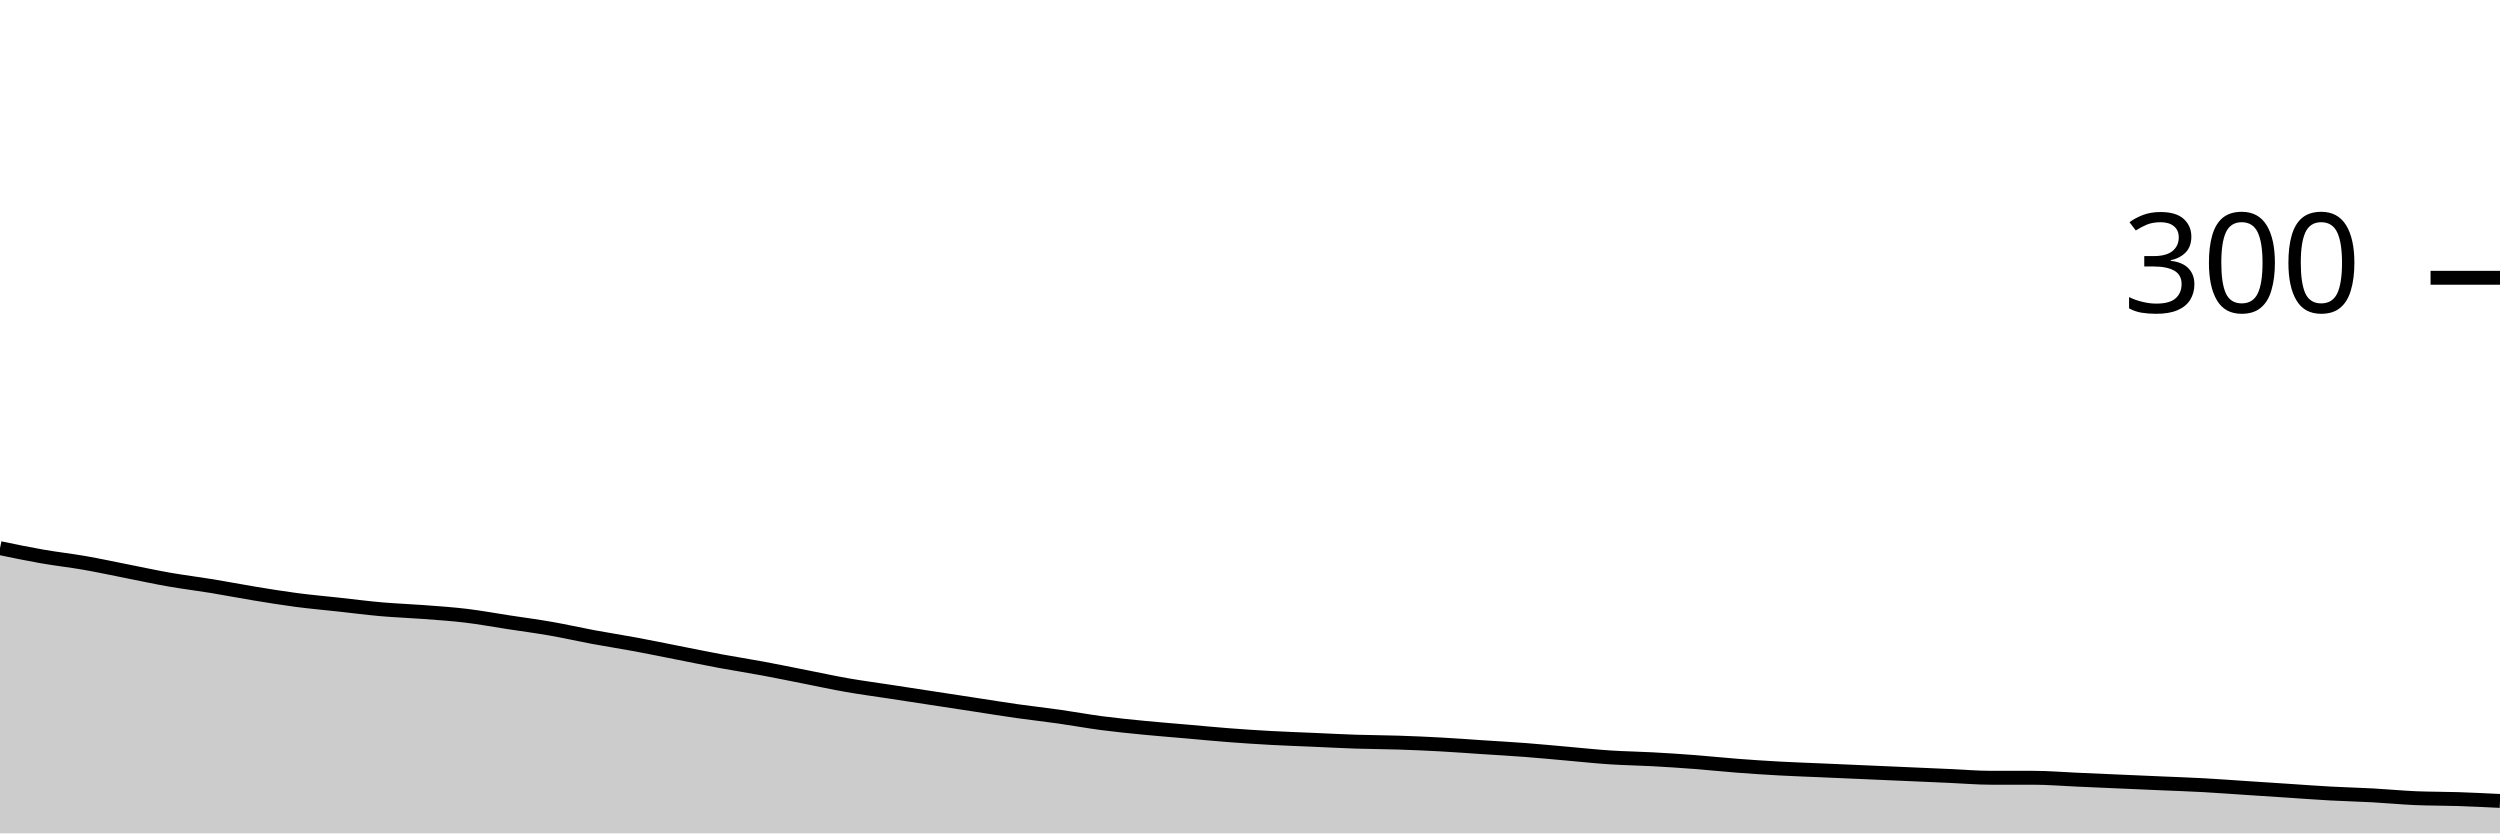
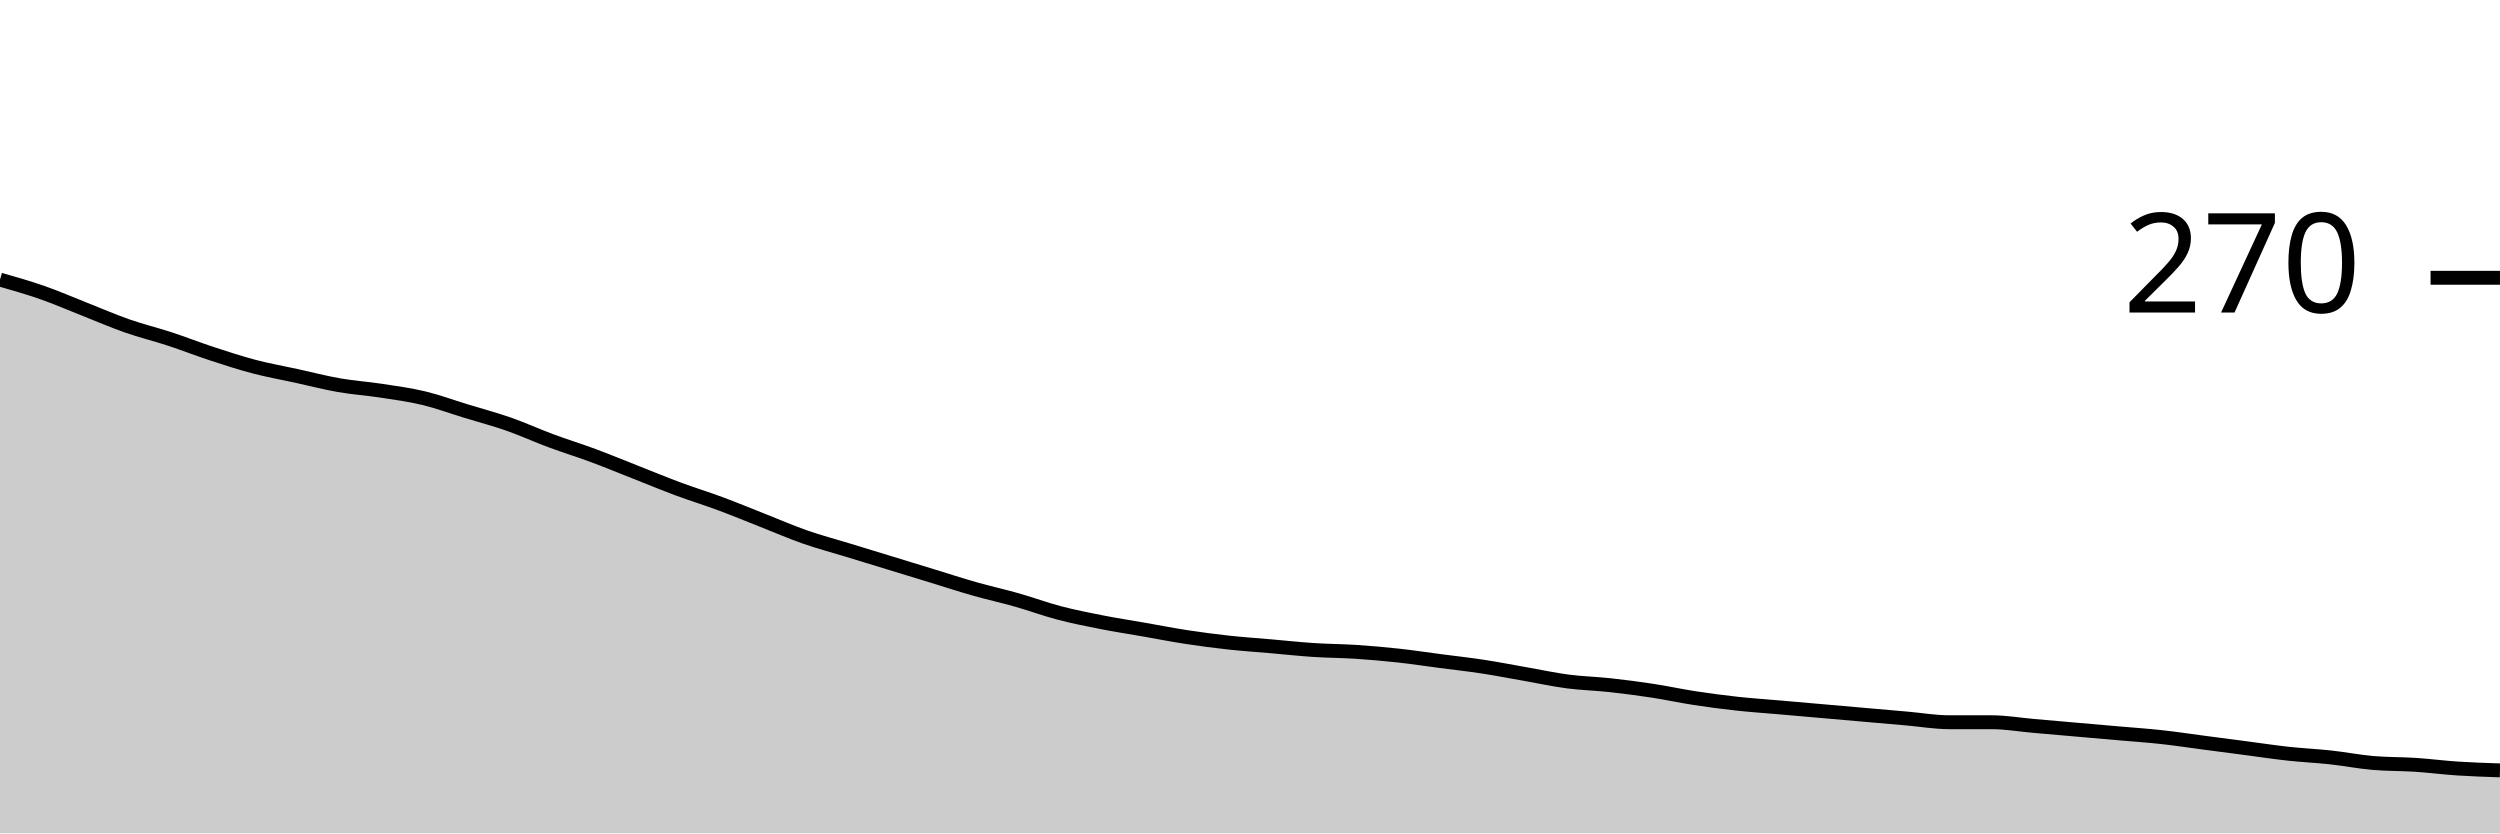
<svg xmlns="http://www.w3.org/2000/svg" viewBox="0 0 180 60">
  <g transform="translate(0,20)">
-     <path class="area" fill="rgba(0, 0, 0, 0.2)" d="M0,19.467C1.017,19.678,2.034,19.889,3.051,20.067C4.068,20.244,5.085,20.356,6.102,20.533C7.119,20.711,8.136,20.933,9.153,21.133C10.169,21.333,11.186,21.556,12.203,21.733C13.22,21.911,14.237,22.033,15.254,22.2C16.271,22.367,17.288,22.567,18.305,22.733C19.322,22.9,20.339,23.067,21.356,23.2C22.373,23.333,23.39,23.422,24.407,23.533C25.424,23.644,26.441,23.778,27.458,23.867C28.475,23.956,29.492,23.989,30.508,24.067C31.525,24.144,32.542,24.211,33.559,24.333C34.576,24.456,35.593,24.644,36.61,24.8C37.627,24.956,38.644,25.089,39.661,25.267C40.678,25.444,41.695,25.678,42.712,25.867C43.729,26.056,44.746,26.211,45.763,26.4C46.78,26.589,47.797,26.8,48.814,27C49.831,27.2,50.847,27.411,51.864,27.6C52.881,27.789,53.898,27.944,54.915,28.133C55.932,28.322,56.949,28.533,57.966,28.733C58.983,28.933,60,29.156,61.017,29.333C62.034,29.511,63.051,29.644,64.068,29.8C65.085,29.956,66.102,30.111,67.119,30.267C68.136,30.422,69.153,30.578,70.169,30.733C71.186,30.889,72.203,31.056,73.22,31.2C74.237,31.344,75.254,31.456,76.271,31.6C77.288,31.744,78.305,31.933,79.322,32.067C80.339,32.2,81.356,32.3,82.373,32.4C83.39,32.5,84.407,32.578,85.424,32.667C86.441,32.756,87.458,32.856,88.475,32.933C89.492,33.011,90.508,33.078,91.525,33.133C92.542,33.189,93.559,33.222,94.576,33.267C95.593,33.311,96.61,33.367,97.627,33.4C98.644,33.433,99.661,33.433,100.678,33.467C101.695,33.5,102.712,33.544,103.729,33.6C104.746,33.656,105.763,33.733,106.78,33.8C107.797,33.867,108.814,33.922,109.831,34C110.847,34.078,111.864,34.178,112.881,34.267C113.898,34.356,114.915,34.467,115.932,34.533C116.949,34.6,117.966,34.611,118.983,34.667C120,34.722,121.017,34.789,122.034,34.867C123.051,34.944,124.068,35.056,125.085,35.133C126.102,35.211,127.119,35.278,128.136,35.333C129.153,35.389,130.169,35.422,131.186,35.467C132.203,35.511,133.22,35.556,134.237,35.6C135.254,35.644,136.271,35.689,137.288,35.733C138.305,35.778,139.322,35.822,140.339,35.867C141.356,35.911,142.373,36,143.39,36C144.407,36,145.424,36,146.441,36C147.458,36,148.475,36.089,149.492,36.133C150.508,36.178,151.525,36.222,152.542,36.267C153.559,36.311,154.576,36.356,155.593,36.4C156.61,36.444,157.627,36.478,158.644,36.533C159.661,36.589,160.678,36.667,161.695,36.733C162.712,36.8,163.729,36.867,164.746,36.933C165.763,37,166.78,37.078,167.797,37.133C168.814,37.189,169.831,37.211,170.847,37.267C171.864,37.322,172.881,37.422,173.898,37.467C174.915,37.511,175.932,37.5,176.949,37.533C177.966,37.567,178.983,37.617,180,37.667L180,40C178.983,40,177.966,40,176.949,40C175.932,40,174.915,40,173.898,40C172.881,40,171.864,40,170.847,40C169.831,40,168.814,40,167.797,40C166.78,40,165.763,40,164.746,40C163.729,40,162.712,40,161.695,40C160.678,40,159.661,40,158.644,40C157.627,40,156.61,40,155.593,40C154.576,40,153.559,40,152.542,40C151.525,40,150.508,40,149.492,40C148.475,40,147.458,40,146.441,40C145.424,40,144.407,40,143.39,40C142.373,40,141.356,40,140.339,40C139.322,40,138.305,40,137.288,40C136.271,40,135.254,40,134.237,40C133.22,40,132.203,40,131.186,40C130.169,40,129.153,40,128.136,40C127.119,40,126.102,40,125.085,40C124.068,40,123.051,40,122.034,40C121.017,40,120,40,118.983,40C117.966,40,116.949,40,115.932,40C114.915,40,113.898,40,112.881,40C111.864,40,110.847,40,109.831,40C108.814,40,107.797,40,106.78,40C105.763,40,104.746,40,103.729,40C102.712,40,101.695,40,100.678,40C99.661,40,98.644,40,97.627,40C96.61,40,95.593,40,94.576,40C93.559,40,92.542,40,91.525,40C90.508,40,89.492,40,88.475,40C87.458,40,86.441,40,85.424,40C84.407,40,83.39,40,82.373,40C81.356,40,80.339,40,79.322,40C78.305,40,77.288,40,76.271,40C75.254,40,74.237,40,73.22,40C72.203,40,71.186,40,70.169,40C69.153,40,68.136,40,67.119,40C66.102,40,65.085,40,64.068,40C63.051,40,62.034,40,61.017,40C60,40,58.983,40,57.966,40C56.949,40,55.932,40,54.915,40C53.898,40,52.881,40,51.864,40C50.847,40,49.831,40,48.814,40C47.797,40,46.78,40,45.763,40C44.746,40,43.729,40,42.712,40C41.695,40,40.678,40,39.661,40C38.644,40,37.627,40,36.61,40C35.593,40,34.576,40,33.559,40C32.542,40,31.525,40,30.508,40C29.492,40,28.475,40,27.458,40C26.441,40,25.424,40,24.407,40C23.39,40,22.373,40,21.356,40C20.339,40,19.322,40,18.305,40C17.288,40,16.271,40,15.254,40C14.237,40,13.22,40,12.203,40C11.186,40,10.169,40,9.153,40C8.136,40,7.119,40,6.102,40C5.085,40,4.068,40,3.051,40C2.034,40,1.017,40,0,40Z" />
-     <path class="line" stroke="black" fill="none" d="M0,19.467C1.017,19.678,2.034,19.889,3.051,20.067C4.068,20.244,5.085,20.356,6.102,20.533C7.119,20.711,8.136,20.933,9.153,21.133C10.169,21.333,11.186,21.556,12.203,21.733C13.22,21.911,14.237,22.033,15.254,22.2C16.271,22.367,17.288,22.567,18.305,22.733C19.322,22.9,20.339,23.067,21.356,23.2C22.373,23.333,23.39,23.422,24.407,23.533C25.424,23.644,26.441,23.778,27.458,23.867C28.475,23.956,29.492,23.989,30.508,24.067C31.525,24.144,32.542,24.211,33.559,24.333C34.576,24.456,35.593,24.644,36.61,24.8C37.627,24.956,38.644,25.089,39.661,25.267C40.678,25.444,41.695,25.678,42.712,25.867C43.729,26.056,44.746,26.211,45.763,26.4C46.78,26.589,47.797,26.8,48.814,27C49.831,27.2,50.847,27.411,51.864,27.6C52.881,27.789,53.898,27.944,54.915,28.133C55.932,28.322,56.949,28.533,57.966,28.733C58.983,28.933,60,29.156,61.017,29.333C62.034,29.511,63.051,29.644,64.068,29.8C65.085,29.956,66.102,30.111,67.119,30.267C68.136,30.422,69.153,30.578,70.169,30.733C71.186,30.889,72.203,31.056,73.22,31.2C74.237,31.344,75.254,31.456,76.271,31.6C77.288,31.744,78.305,31.933,79.322,32.067C80.339,32.2,81.356,32.3,82.373,32.4C83.39,32.5,84.407,32.578,85.424,32.667C86.441,32.756,87.458,32.856,88.475,32.933C89.492,33.011,90.508,33.078,91.525,33.133C92.542,33.189,93.559,33.222,94.576,33.267C95.593,33.311,96.61,33.367,97.627,33.4C98.644,33.433,99.661,33.433,100.678,33.467C101.695,33.5,102.712,33.544,103.729,33.6C104.746,33.656,105.763,33.733,106.78,33.8C107.797,33.867,108.814,33.922,109.831,34C110.847,34.078,111.864,34.178,112.881,34.267C113.898,34.356,114.915,34.467,115.932,34.533C116.949,34.6,117.966,34.611,118.983,34.667C120,34.722,121.017,34.789,122.034,34.867C123.051,34.944,124.068,35.056,125.085,35.133C126.102,35.211,127.119,35.278,128.136,35.333C129.153,35.389,130.169,35.422,131.186,35.467C132.203,35.511,133.22,35.556,134.237,35.6C135.254,35.644,136.271,35.689,137.288,35.733C138.305,35.778,139.322,35.822,140.339,35.867C141.356,35.911,142.373,36,143.39,36C144.407,36,145.424,36,146.441,36C147.458,36,148.475,36.089,149.492,36.133C150.508,36.178,151.525,36.222,152.542,36.267C153.559,36.311,154.576,36.356,155.593,36.4C156.61,36.444,157.627,36.478,158.644,36.533C159.661,36.589,160.678,36.667,161.695,36.733C162.712,36.8,163.729,36.867,164.746,36.933C165.763,37,166.78,37.078,167.797,37.133C168.814,37.189,169.831,37.211,170.847,37.267C171.864,37.322,172.881,37.422,173.898,37.467C174.915,37.511,175.932,37.5,176.949,37.533C177.966,37.567,178.983,37.617,180,37.667" />
+     <path class="area" fill="rgba(0, 0, 0, 0.2)" d="M0,0.133C1.017,0.422,2.034,0.711,3.051,1.067C4.068,1.422,5.085,1.867,6.102,2.267C7.119,2.667,8.136,3.111,9.153,3.467C10.169,3.822,11.186,4.067,12.203,4.4C13.22,4.733,14.237,5.133,15.254,5.467C16.271,5.8,17.288,6.133,18.305,6.4C19.322,6.667,20.339,6.844,21.356,7.067C22.373,7.289,23.39,7.556,24.407,7.733C25.424,7.911,26.441,7.978,27.458,8.133C28.475,8.289,29.492,8.422,30.508,8.667C31.525,8.911,32.542,9.289,33.559,9.6C34.576,9.911,35.593,10.178,36.61,10.533C37.627,10.889,38.644,11.356,39.661,11.733C40.678,12.111,41.695,12.422,42.712,12.8C43.729,13.178,44.746,13.6,45.763,14C46.78,14.4,47.797,14.822,48.814,15.2C49.831,15.578,50.847,15.889,51.864,16.267C52.881,16.644,53.898,17.067,54.915,17.467C55.932,17.867,56.949,18.311,57.966,18.667C58.983,19.022,60,19.289,61.017,19.6C62.034,19.911,63.051,20.222,64.068,20.533C65.085,20.844,66.102,21.156,67.119,21.467C68.136,21.778,69.153,22.111,70.169,22.4C71.186,22.689,72.203,22.911,73.22,23.2C74.237,23.489,75.254,23.867,76.271,24.133C77.288,24.4,78.305,24.6,79.322,24.8C80.339,25,81.356,25.156,82.373,25.333C83.39,25.511,84.407,25.711,85.424,25.867C86.441,26.022,87.458,26.156,88.475,26.267C89.492,26.378,90.508,26.444,91.525,26.533C92.542,26.622,93.559,26.733,94.576,26.8C95.593,26.867,96.61,26.867,97.627,26.933C98.644,27,99.661,27.089,100.678,27.2C101.695,27.311,102.712,27.467,103.729,27.6C104.746,27.733,105.763,27.844,106.78,28C107.797,28.156,108.814,28.356,109.831,28.533C110.847,28.711,111.864,28.933,112.881,29.067C113.898,29.2,114.915,29.222,115.932,29.333C116.949,29.444,117.966,29.578,118.983,29.733C120,29.889,121.017,30.111,122.034,30.267C123.051,30.422,124.068,30.556,125.085,30.667C126.102,30.778,127.119,30.844,128.136,30.933C129.153,31.022,130.169,31.111,131.186,31.2C132.203,31.289,133.22,31.378,134.237,31.467C135.254,31.556,136.271,31.644,137.288,31.733C138.305,31.822,139.322,32,140.339,32C141.356,32,142.373,32,143.39,32C144.407,32,145.424,32.178,146.441,32.267C147.458,32.356,148.475,32.444,149.492,32.533C150.508,32.622,151.525,32.711,152.542,32.8C153.559,32.889,154.576,32.956,155.593,33.067C156.61,33.178,157.627,33.333,158.644,33.467C159.661,33.6,160.678,33.733,161.695,33.867C162.712,34,163.729,34.156,164.746,34.267C165.763,34.378,166.78,34.422,167.797,34.533C168.814,34.644,169.831,34.844,170.847,34.933C171.864,35.022,172.881,35,173.898,35.067C174.915,35.133,175.932,35.267,176.949,35.333C177.966,35.4,178.983,35.433,180,35.467L180,40C178.983,40,177.966,40,176.949,40C175.932,40,174.915,40,173.898,40C172.881,40,171.864,40,170.847,40C169.831,40,168.814,40,167.797,40C166.78,40,165.763,40,164.746,40C163.729,40,162.712,40,161.695,40C160.678,40,159.661,40,158.644,40C157.627,40,156.61,40,155.593,40C154.576,40,153.559,40,152.542,40C151.525,40,150.508,40,149.492,40C148.475,40,147.458,40,146.441,40C145.424,40,144.407,40,143.39,40C142.373,40,141.356,40,140.339,40C139.322,40,138.305,40,137.288,40C136.271,40,135.254,40,134.237,40C133.22,40,132.203,40,131.186,40C130.169,40,129.153,40,128.136,40C127.119,40,126.102,40,125.085,40C124.068,40,123.051,40,122.034,40C121.017,40,120,40,118.983,40C117.966,40,116.949,40,115.932,40C114.915,40,113.898,40,112.881,40C111.864,40,110.847,40,109.831,40C108.814,40,107.797,40,106.78,40C105.763,40,104.746,40,103.729,40C102.712,40,101.695,40,100.678,40C99.661,40,98.644,40,97.627,40C96.61,40,95.593,40,94.576,40C93.559,40,92.542,40,91.525,40C90.508,40,89.492,40,88.475,40C87.458,40,86.441,40,85.424,40C84.407,40,83.39,40,82.373,40C81.356,40,80.339,40,79.322,40C78.305,40,77.288,40,76.271,40C75.254,40,74.237,40,73.22,40C72.203,40,71.186,40,70.169,40C69.153,40,68.136,40,67.119,40C66.102,40,65.085,40,64.068,40C63.051,40,62.034,40,61.017,40C60,40,58.983,40,57.966,40C56.949,40,55.932,40,54.915,40C53.898,40,52.881,40,51.864,40C50.847,40,49.831,40,48.814,40C47.797,40,46.78,40,45.763,40C44.746,40,43.729,40,42.712,40C41.695,40,40.678,40,39.661,40C38.644,40,37.627,40,36.61,40C35.593,40,34.576,40,33.559,40C32.542,40,31.525,40,30.508,40C29.492,40,28.475,40,27.458,40C26.441,40,25.424,40,24.407,40C23.39,40,22.373,40,21.356,40C20.339,40,19.322,40,18.305,40C17.288,40,16.271,40,15.254,40C14.237,40,13.22,40,12.203,40C11.186,40,10.169,40,9.153,40C8.136,40,7.119,40,6.102,40C5.085,40,4.068,40,3.051,40C2.034,40,1.017,40,0,40Z" />
+     <path class="line" stroke="black" fill="none" d="M0,0.133C1.017,0.422,2.034,0.711,3.051,1.067C4.068,1.422,5.085,1.867,6.102,2.267C7.119,2.667,8.136,3.111,9.153,3.467C10.169,3.822,11.186,4.067,12.203,4.4C13.22,4.733,14.237,5.133,15.254,5.467C16.271,5.8,17.288,6.133,18.305,6.4C19.322,6.667,20.339,6.844,21.356,7.067C22.373,7.289,23.39,7.556,24.407,7.733C25.424,7.911,26.441,7.978,27.458,8.133C28.475,8.289,29.492,8.422,30.508,8.667C31.525,8.911,32.542,9.289,33.559,9.6C34.576,9.911,35.593,10.178,36.61,10.533C37.627,10.889,38.644,11.356,39.661,11.733C40.678,12.111,41.695,12.422,42.712,12.8C43.729,13.178,44.746,13.6,45.763,14C46.78,14.4,47.797,14.822,48.814,15.2C49.831,15.578,50.847,15.889,51.864,16.267C52.881,16.644,53.898,17.067,54.915,17.467C55.932,17.867,56.949,18.311,57.966,18.667C58.983,19.022,60,19.289,61.017,19.6C62.034,19.911,63.051,20.222,64.068,20.533C65.085,20.844,66.102,21.156,67.119,21.467C68.136,21.778,69.153,22.111,70.169,22.4C71.186,22.689,72.203,22.911,73.22,23.2C74.237,23.489,75.254,23.867,76.271,24.133C77.288,24.4,78.305,24.6,79.322,24.8C80.339,25,81.356,25.156,82.373,25.333C83.39,25.511,84.407,25.711,85.424,25.867C86.441,26.022,87.458,26.156,88.475,26.267C89.492,26.378,90.508,26.444,91.525,26.533C92.542,26.622,93.559,26.733,94.576,26.8C95.593,26.867,96.61,26.867,97.627,26.933C98.644,27,99.661,27.089,100.678,27.2C101.695,27.311,102.712,27.467,103.729,27.6C104.746,27.733,105.763,27.844,106.78,28C107.797,28.156,108.814,28.356,109.831,28.533C110.847,28.711,111.864,28.933,112.881,29.067C113.898,29.2,114.915,29.222,115.932,29.333C116.949,29.444,117.966,29.578,118.983,29.733C120,29.889,121.017,30.111,122.034,30.267C123.051,30.422,124.068,30.556,125.085,30.667C126.102,30.778,127.119,30.844,128.136,30.933C129.153,31.022,130.169,31.111,131.186,31.2C132.203,31.289,133.22,31.378,134.237,31.467C135.254,31.556,136.271,31.644,137.288,31.733C138.305,31.822,139.322,32,140.339,32C141.356,32,142.373,32,143.39,32C144.407,32,145.424,32.178,146.441,32.267C147.458,32.356,148.475,32.444,149.492,32.533C150.508,32.622,151.525,32.711,152.542,32.8C153.559,32.889,154.576,32.956,155.593,33.067C156.61,33.178,157.627,33.333,158.644,33.467C159.661,33.6,160.678,33.733,161.695,33.867C162.712,34,163.729,34.156,164.746,34.267C165.763,34.378,166.78,34.422,167.797,34.533C168.814,34.644,169.831,34.844,170.847,34.933C171.864,35.022,172.881,35,173.898,35.067C174.915,35.133,175.932,35.267,176.949,35.333C177.966,35.4,178.983,35.433,180,35.467" />
    <path class="axis-ceiling" stroke-width="1" stroke="black" fill="none" d="M175,0L180,0" />
-     <text class="axis-ceiling-label" font-family="sans-serif" text-anchor="end" font-size="10px" x="170" y="2.5">300</text>
+     <text class="axis-ceiling-label" font-family="sans-serif" text-anchor="end" font-size="10px" x="170" y="2.5">270</text>
  </g>
</svg>
